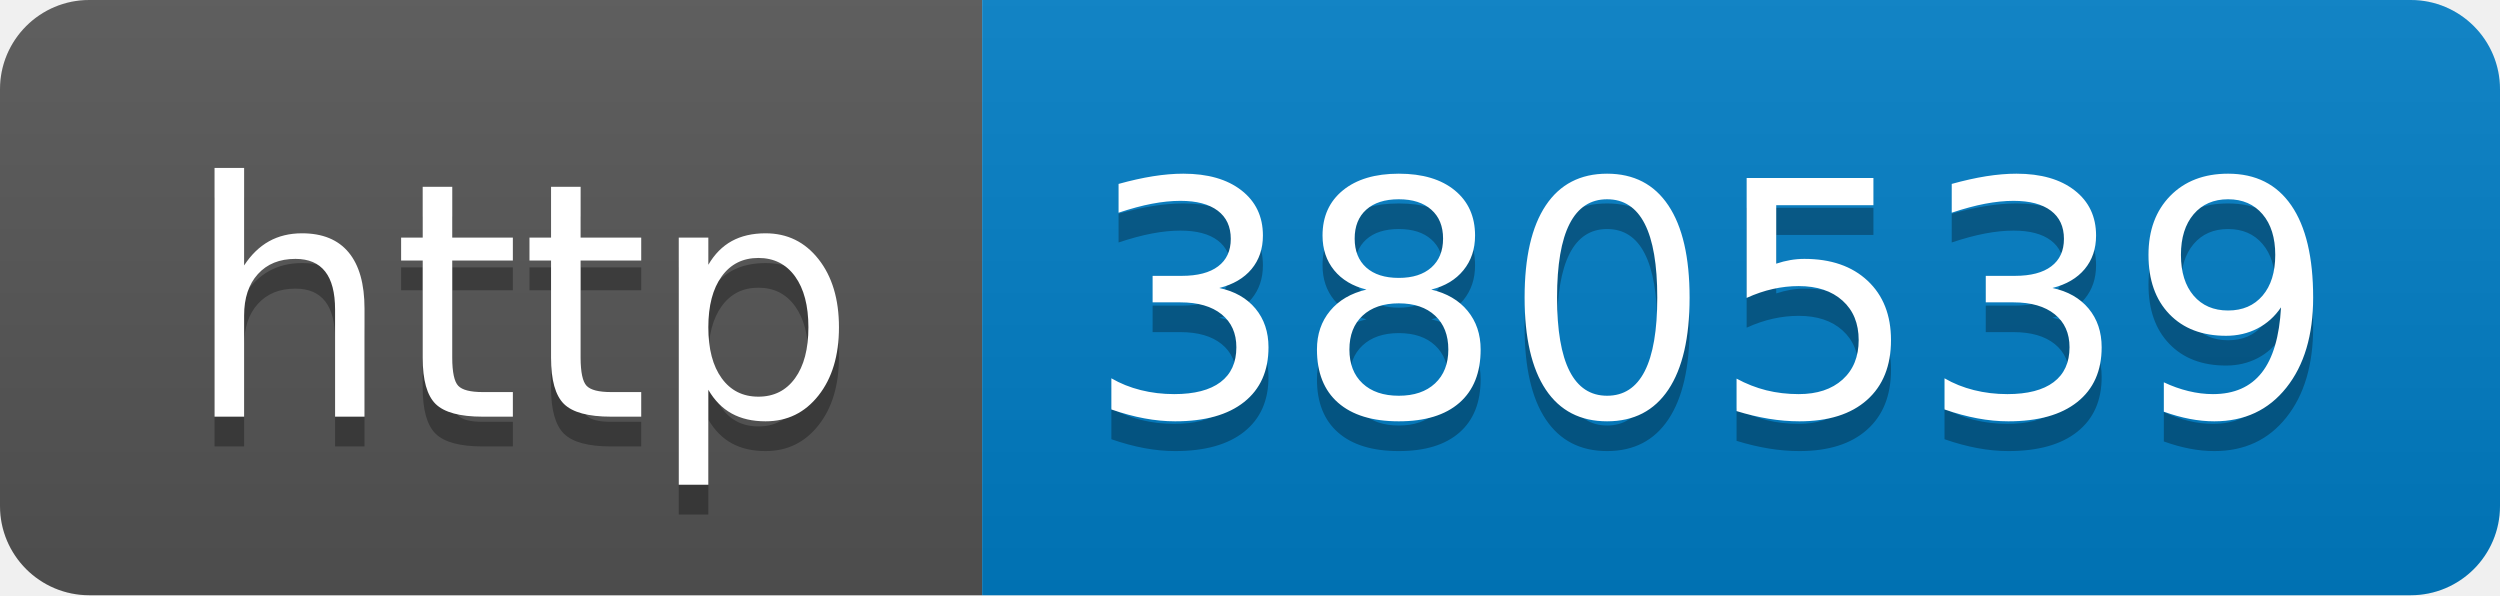
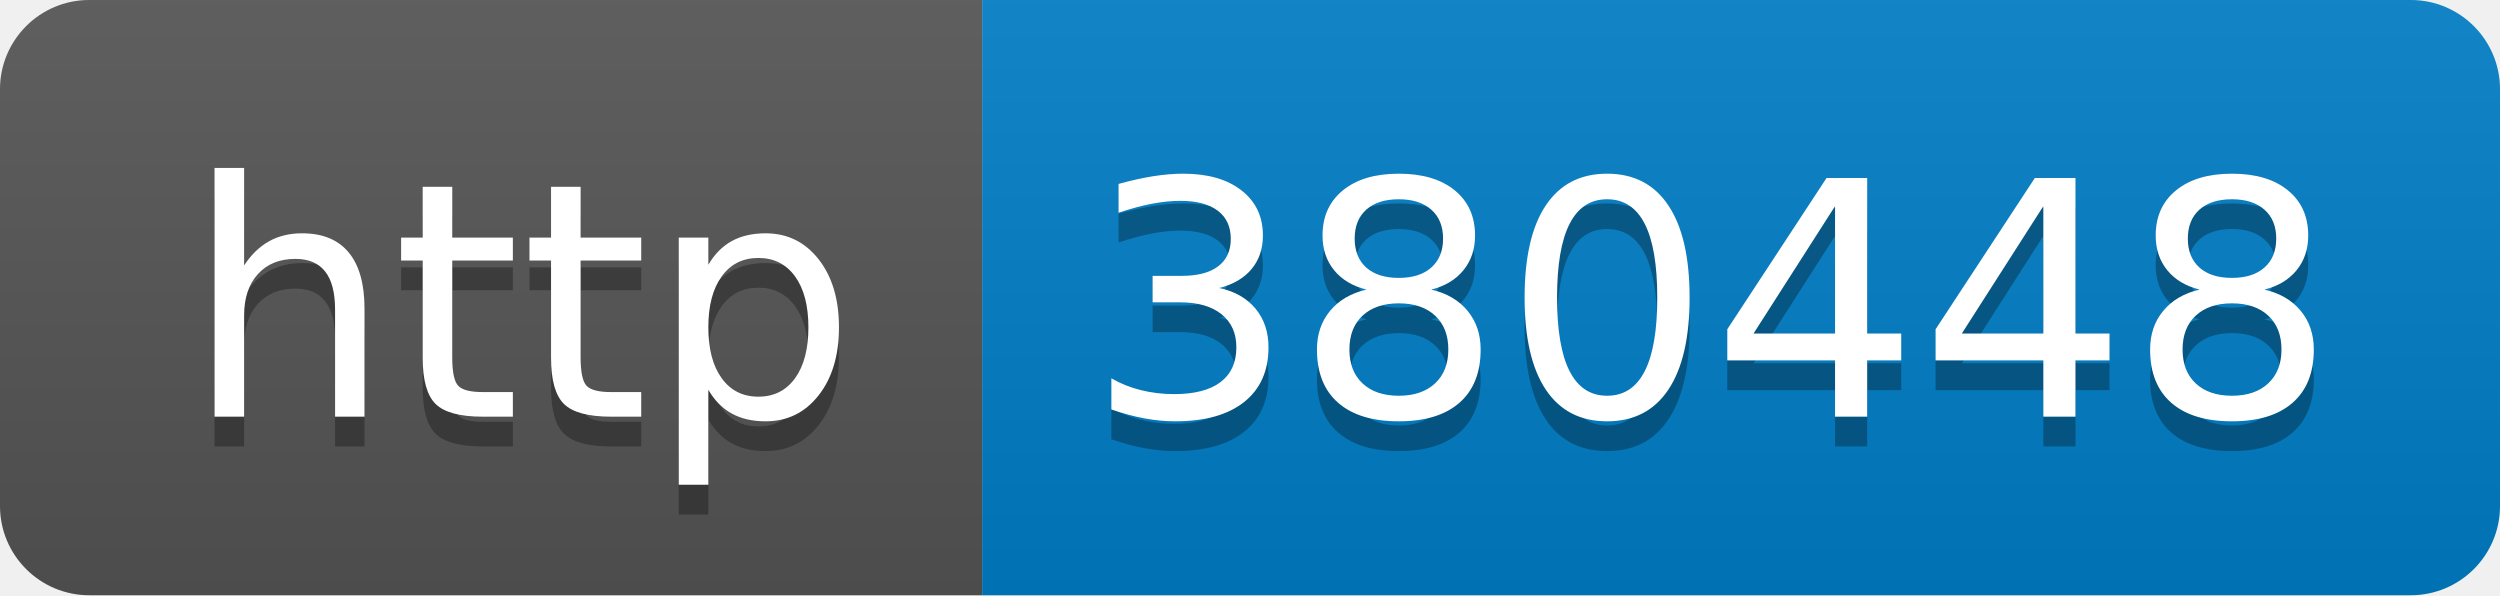
- <svg xmlns="http://www.w3.org/2000/svg" width="84" height="20" role="img" aria-label="http: 380539">
+ <svg xmlns="http://www.w3.org/2000/svg" width="84" height="20" role="img" aria-label="http: 380448">
  <linearGradient id="s" x2="0" y2="100%">
    <stop offset="0" stop-color="#bbb" stop-opacity=".1" />
    <stop offset="1" stop-opacity=".1" />
  </linearGradient>
  <clipPath id="r">
    <rect width="84" height="20" rx="3" fill="#fff" />
  </clipPath>
  <g clip-path="url(#r)">
    <rect width="33" height="20" fill="#555" />
    <rect x="33" width="51" height="20" fill="#007ec6" />
    <rect width="84" height="20" fill="url(#s)" />
  </g>
  <g fill="#fff" text-anchor="middle" font-family="Verdana,Geneva,DejaVu Sans,sans-serif" text-rendering="geometricPrecision" font-size="110">
    <text aria-hidden="true" x="175" y="150" fill="#010101" fill-opacity=".3" transform="scale(.1)" textLength="230">http</text>
    <text x="175" y="140" transform="scale(.1)" fill="#fff" textLength="230">http</text>
-     <text aria-hidden="true" x="575" y="150" fill="#010101" fill-opacity=".3" transform="scale(.1)" textLength="410">380539</text>
-     <text x="575" y="140" transform="scale(.1)" fill="#fff" textLength="410">380539</text>
+     <text aria-hidden="true" x="575" y="150" fill="#010101" fill-opacity=".3" transform="scale(.1)" textLength="410">380448</text>
+     <text x="575" y="140" transform="scale(.1)" fill="#fff" textLength="410">380448</text>
  </g>
</svg>
